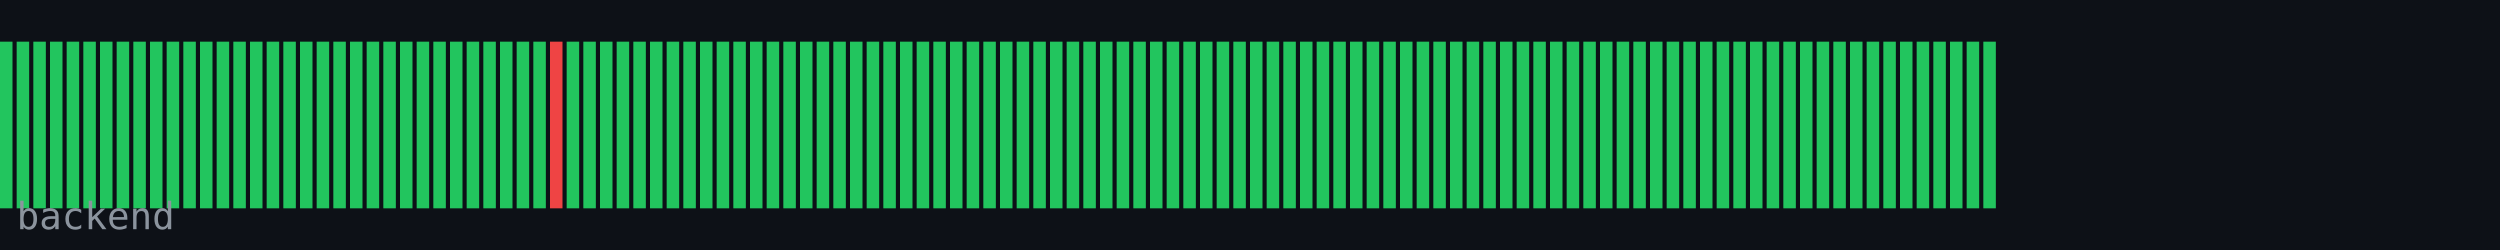
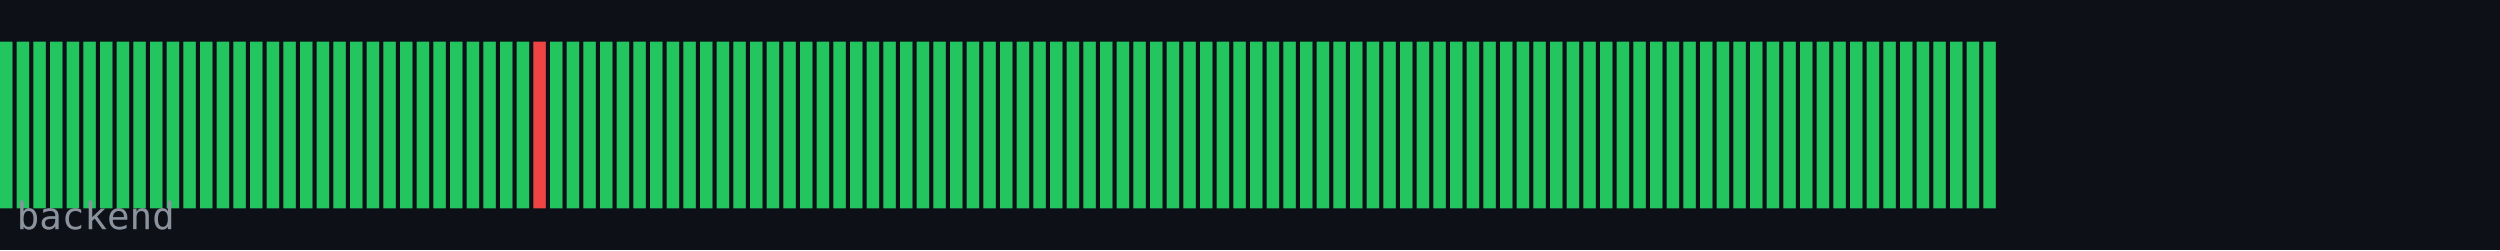
<svg xmlns="http://www.w3.org/2000/svg" width="600" height="60" viewBox="0 0 600 60">
  <rect width="600" height="60" fill="#0d1117" />
  <rect x="0" y="10" width="3" height="40" fill="#22c55e" />
  <rect x="4" y="10" width="3" height="40" fill="#22c55e" />
  <rect x="8" y="10" width="3" height="40" fill="#22c55e" />
  <rect x="12" y="10" width="3" height="40" fill="#22c55e" />
  <rect x="16" y="10" width="3" height="40" fill="#22c55e" />
  <rect x="20" y="10" width="3" height="40" fill="#22c55e" />
  <rect x="24" y="10" width="3" height="40" fill="#22c55e" />
  <rect x="28" y="10" width="3" height="40" fill="#22c55e" />
  <rect x="32" y="10" width="3" height="40" fill="#22c55e" />
  <rect x="36" y="10" width="3" height="40" fill="#22c55e" />
  <rect x="40" y="10" width="3" height="40" fill="#22c55e" />
  <rect x="44" y="10" width="3" height="40" fill="#22c55e" />
  <rect x="48" y="10" width="3" height="40" fill="#22c55e" />
  <rect x="52" y="10" width="3" height="40" fill="#22c55e" />
  <rect x="56" y="10" width="3" height="40" fill="#22c55e" />
  <rect x="60" y="10" width="3" height="40" fill="#22c55e" />
  <rect x="64" y="10" width="3" height="40" fill="#22c55e" />
  <rect x="68" y="10" width="3" height="40" fill="#22c55e" />
  <rect x="72" y="10" width="3" height="40" fill="#22c55e" />
  <rect x="76" y="10" width="3" height="40" fill="#22c55e" />
  <rect x="80" y="10" width="3" height="40" fill="#22c55e" />
  <rect x="84" y="10" width="3" height="40" fill="#22c55e" />
  <rect x="88" y="10" width="3" height="40" fill="#22c55e" />
  <rect x="92" y="10" width="3" height="40" fill="#22c55e" />
  <rect x="96" y="10" width="3" height="40" fill="#22c55e" />
  <rect x="100" y="10" width="3" height="40" fill="#22c55e" />
  <rect x="104" y="10" width="3" height="40" fill="#22c55e" />
  <rect x="108" y="10" width="3" height="40" fill="#22c55e" />
  <rect x="112" y="10" width="3" height="40" fill="#22c55e" />
  <rect x="116" y="10" width="3" height="40" fill="#22c55e" />
  <rect x="120" y="10" width="3" height="40" fill="#22c55e" />
  <rect x="124" y="10" width="3" height="40" fill="#22c55e" />
-   <rect x="128" y="10" width="3" height="40" fill="#22c55e" />
-   <rect x="132" y="10" width="3" height="40" fill="#ef4444" />
+   <rect x="128" y="10" width="3" height="40" fill="#ef4444" />
+   <rect x="132" y="10" width="3" height="40" fill="#22c55e" />
  <rect x="136" y="10" width="3" height="40" fill="#22c55e" />
  <rect x="140" y="10" width="3" height="40" fill="#22c55e" />
  <rect x="144" y="10" width="3" height="40" fill="#22c55e" />
  <rect x="148" y="10" width="3" height="40" fill="#22c55e" />
  <rect x="152" y="10" width="3" height="40" fill="#22c55e" />
  <rect x="156" y="10" width="3" height="40" fill="#22c55e" />
  <rect x="160" y="10" width="3" height="40" fill="#22c55e" />
  <rect x="164" y="10" width="3" height="40" fill="#22c55e" />
  <rect x="168" y="10" width="3" height="40" fill="#22c55e" />
  <rect x="172" y="10" width="3" height="40" fill="#22c55e" />
  <rect x="176" y="10" width="3" height="40" fill="#22c55e" />
  <rect x="180" y="10" width="3" height="40" fill="#22c55e" />
  <rect x="184" y="10" width="3" height="40" fill="#22c55e" />
  <rect x="188" y="10" width="3" height="40" fill="#22c55e" />
  <rect x="192" y="10" width="3" height="40" fill="#22c55e" />
  <rect x="196" y="10" width="3" height="40" fill="#22c55e" />
  <rect x="200" y="10" width="3" height="40" fill="#22c55e" />
  <rect x="204" y="10" width="3" height="40" fill="#22c55e" />
  <rect x="208" y="10" width="3" height="40" fill="#22c55e" />
  <rect x="212" y="10" width="3" height="40" fill="#22c55e" />
  <rect x="216" y="10" width="3" height="40" fill="#22c55e" />
  <rect x="220" y="10" width="3" height="40" fill="#22c55e" />
  <rect x="224" y="10" width="3" height="40" fill="#22c55e" />
  <rect x="228" y="10" width="3" height="40" fill="#22c55e" />
  <rect x="232" y="10" width="3" height="40" fill="#22c55e" />
  <rect x="236" y="10" width="3" height="40" fill="#22c55e" />
  <rect x="240" y="10" width="3" height="40" fill="#22c55e" />
  <rect x="244" y="10" width="3" height="40" fill="#22c55e" />
  <rect x="248" y="10" width="3" height="40" fill="#22c55e" />
  <rect x="252" y="10" width="3" height="40" fill="#22c55e" />
  <rect x="256" y="10" width="3" height="40" fill="#22c55e" />
  <rect x="260" y="10" width="3" height="40" fill="#22c55e" />
  <rect x="264" y="10" width="3" height="40" fill="#22c55e" />
  <rect x="268" y="10" width="3" height="40" fill="#22c55e" />
  <rect x="272" y="10" width="3" height="40" fill="#22c55e" />
  <rect x="276" y="10" width="3" height="40" fill="#22c55e" />
  <rect x="280" y="10" width="3" height="40" fill="#22c55e" />
  <rect x="284" y="10" width="3" height="40" fill="#22c55e" />
  <rect x="288" y="10" width="3" height="40" fill="#22c55e" />
  <rect x="292" y="10" width="3" height="40" fill="#22c55e" />
  <rect x="296" y="10" width="3" height="40" fill="#22c55e" />
  <rect x="300" y="10" width="3" height="40" fill="#22c55e" />
  <rect x="304" y="10" width="3" height="40" fill="#22c55e" />
  <rect x="308" y="10" width="3" height="40" fill="#22c55e" />
  <rect x="312" y="10" width="3" height="40" fill="#22c55e" />
  <rect x="316" y="10" width="3" height="40" fill="#22c55e" />
  <rect x="320" y="10" width="3" height="40" fill="#22c55e" />
  <rect x="324" y="10" width="3" height="40" fill="#22c55e" />
  <rect x="328" y="10" width="3" height="40" fill="#22c55e" />
  <rect x="332" y="10" width="3" height="40" fill="#22c55e" />
  <rect x="336" y="10" width="3" height="40" fill="#22c55e" />
  <rect x="340" y="10" width="3" height="40" fill="#22c55e" />
  <rect x="344" y="10" width="3" height="40" fill="#22c55e" />
  <rect x="348" y="10" width="3" height="40" fill="#22c55e" />
  <rect x="352" y="10" width="3" height="40" fill="#22c55e" />
  <rect x="356" y="10" width="3" height="40" fill="#22c55e" />
  <rect x="360" y="10" width="3" height="40" fill="#22c55e" />
  <rect x="364" y="10" width="3" height="40" fill="#22c55e" />
  <rect x="368" y="10" width="3" height="40" fill="#22c55e" />
  <rect x="372" y="10" width="3" height="40" fill="#22c55e" />
  <rect x="376" y="10" width="3" height="40" fill="#22c55e" />
  <rect x="380" y="10" width="3" height="40" fill="#22c55e" />
  <rect x="384" y="10" width="3" height="40" fill="#22c55e" />
  <rect x="388" y="10" width="3" height="40" fill="#22c55e" />
  <rect x="392" y="10" width="3" height="40" fill="#22c55e" />
  <rect x="396" y="10" width="3" height="40" fill="#22c55e" />
  <rect x="400" y="10" width="3" height="40" fill="#22c55e" />
  <rect x="404" y="10" width="3" height="40" fill="#22c55e" />
  <rect x="408" y="10" width="3" height="40" fill="#22c55e" />
  <rect x="412" y="10" width="3" height="40" fill="#22c55e" />
  <rect x="416" y="10" width="3" height="40" fill="#22c55e" />
  <rect x="420" y="10" width="3" height="40" fill="#22c55e" />
  <rect x="424" y="10" width="3" height="40" fill="#22c55e" />
  <rect x="428" y="10" width="3" height="40" fill="#22c55e" />
  <rect x="432" y="10" width="3" height="40" fill="#22c55e" />
  <rect x="436" y="10" width="3" height="40" fill="#22c55e" />
  <rect x="440" y="10" width="3" height="40" fill="#22c55e" />
  <rect x="444" y="10" width="3" height="40" fill="#22c55e" />
  <rect x="448" y="10" width="3" height="40" fill="#22c55e" />
  <rect x="452" y="10" width="3" height="40" fill="#22c55e" />
  <rect x="456" y="10" width="3" height="40" fill="#22c55e" />
  <rect x="460" y="10" width="3" height="40" fill="#22c55e" />
  <rect x="464" y="10" width="3" height="40" fill="#22c55e" />
  <rect x="468" y="10" width="3" height="40" fill="#22c55e" />
  <rect x="472" y="10" width="3" height="40" fill="#22c55e" />
  <rect x="476" y="10" width="3" height="40" fill="#22c55e" />
  <text x="4" y="55" font-family="monospace" font-size="9" fill="#8b949e">backend</text>
</svg>
